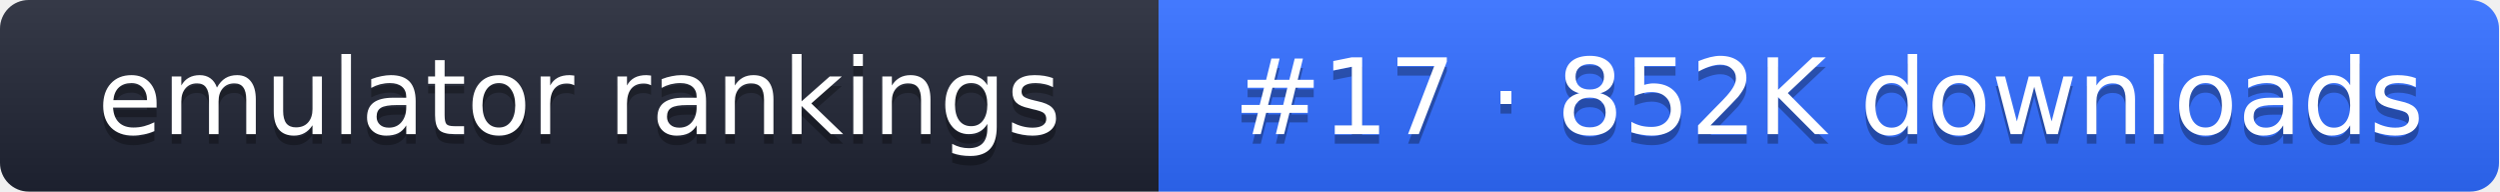
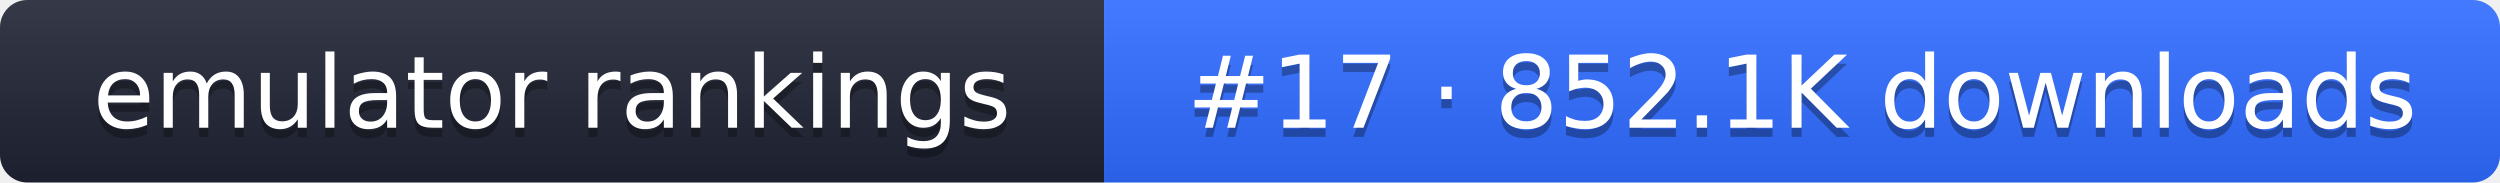
- <svg xmlns="http://www.w3.org/2000/svg" width="261" height="20" role="img" aria-label="emulator rankings: #17 · 852K downloads">
+ <svg xmlns="http://www.w3.org/2000/svg" width="274" height="20" role="img" aria-label="emulator rankings: #17 · 852.1K downloads">
  <linearGradient id="g" x2="0" y2="100%">
    <stop offset="0" stop-color="#fff" stop-opacity=".1" />
    <stop offset="1" stop-opacity=".1" />
  </linearGradient>
  <clipPath id="r">
-     <rect width="261" height="20" rx="3" fill="#fff" />
+     <rect width="274" height="20" rx="3" fill="#fff" />
  </clipPath>
  <g clip-path="url(#r)">
    <rect width="121" height="20" fill="#1f2433" />
-     <rect x="121" width="140" height="20" fill="#2f6bff" />
-     <rect width="261" height="20" fill="url(#g)" />
+     <rect x="121" width="153" height="20" fill="#2f6bff" />
+     <rect width="274" height="20" fill="url(#g)" />
  </g>
  <g fill="#fff" text-anchor="middle" font-family="Verdana,DejaVu Sans,sans-serif" font-size="11">
    <text x="60.5" y="15" fill="#010101" fill-opacity=".3">emulator rankings</text>
    <text x="60.5" y="14">emulator rankings</text>
-     <text x="191" y="15" fill="#010101" fill-opacity=".3">#17 · 852K downloads</text>
-     <text x="191" y="14">#17 · 852K downloads</text>
+     <text x="197.5" y="15" fill="#010101" fill-opacity=".3">#17 · 852.1K downloads</text>
+     <text x="197.5" y="14">#17 · 852.1K downloads</text>
  </g>
</svg>
